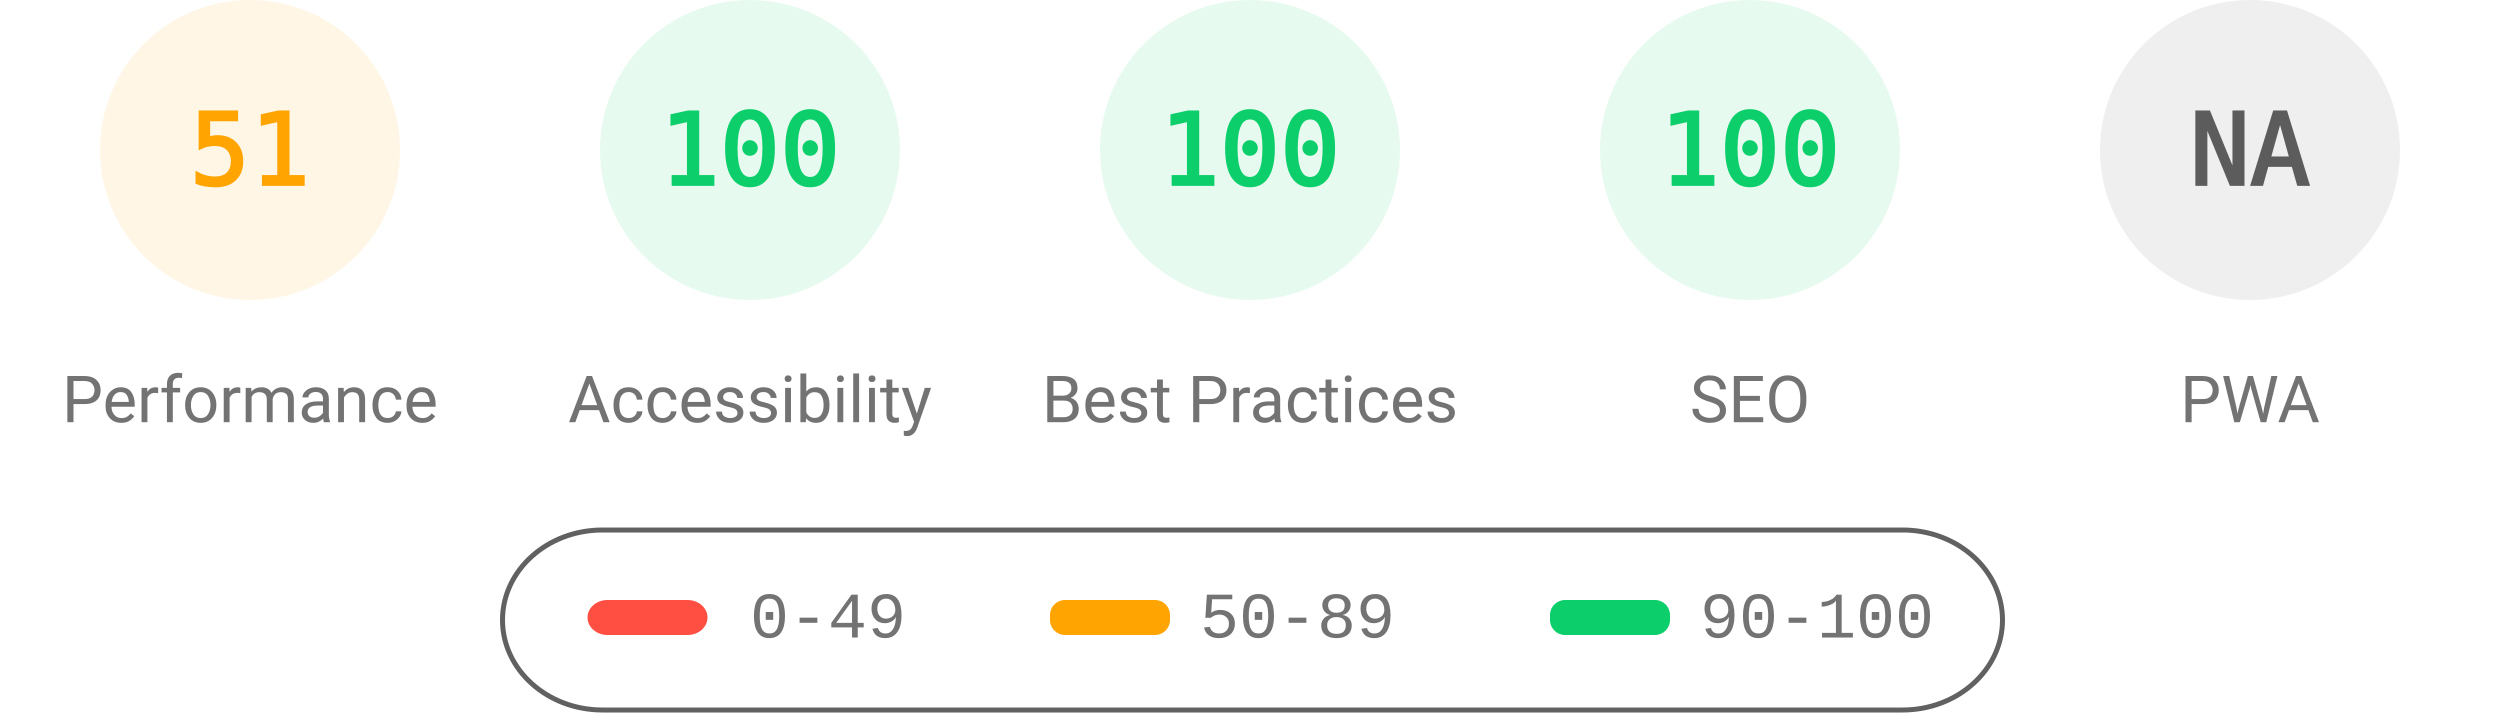
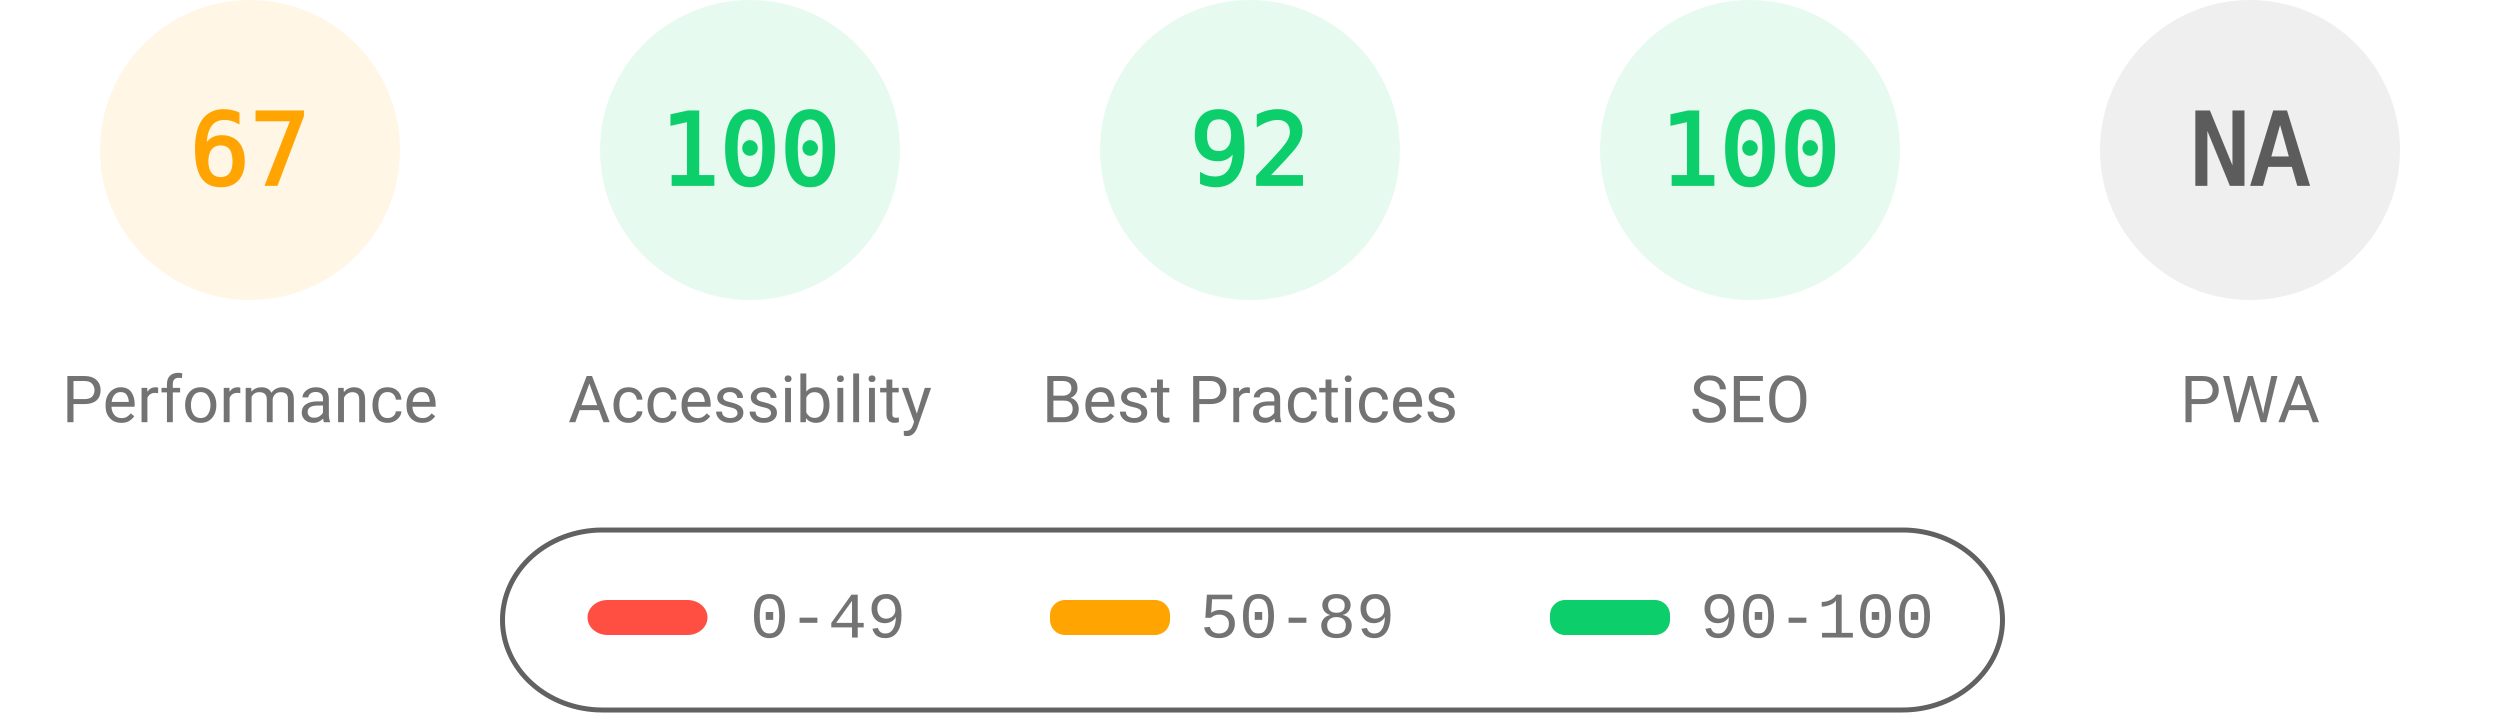
<svg xmlns="http://www.w3.org/2000/svg" fill="none" width="1000" height="285">
  <style>.gauge-base{opacity:.1}.gauge-arc{fill:none;animation-delay:250ms;stroke-linecap:round;transform:rotate(-90deg);transform-origin:100px 60px;animation:load-gauge 1s ease forwards}.guage-text{font-size:40px;font-family:monospace;text-align:center}.guage-red{color:#ff4e42;fill:#ff4e42;stroke:#ff4e42}.guage-orange{color:#ffa400;fill:#ffa400;stroke:#ffa400}.guage-green{color:#0cce6b;fill:#0cce6b;stroke:#0cce6b}.guage-undefined{color:#5c5c5c;fill:#5c5c5c;stroke:#5c5c5c}.guage-title{color:#737373;fill:#737373;stroke:none;font-size:26px;line-height:26px;font-family:Roboto,Halvetica,Arial,sans-serif}@keyframes load-gauge{from{stroke-dasharray:0 352.858}}</style>
  <svg class="guage-div guage-perf guage-orange" viewBox="0 0 200 200" width="200" height="200">
    <circle class="gauge-base" r="56" cx="100" cy="60" stroke-width="8" />
-     <circle class="gauge-arc guage-arc-1" r="56" cx="100" cy="60" stroke-width="8" style="stroke-dasharray:179.448,351.858" />
-     <text class="guage-text" x="100" y="60" alignment-baseline="central" dominant-baseline="central" text-anchor="middle">51</text>
+     <circle class="gauge-arc guage-arc-1" r="56" cx="100" cy="60" stroke-width="8" style="stroke-dasharray:235.745,351.858" />
+     <text class="guage-text" x="100" y="60" alignment-baseline="central" dominant-baseline="central" text-anchor="middle">67</text>
    <text class="guage-title" x="100" y="160" alignment-baseline="central" dominant-baseline="central" text-anchor="middle">Performance</text>
  </svg>
  <svg class="guage-div guage-acc guage-green" viewBox="0 0 200 200" width="200" height="200" x="200">
    <circle class="gauge-base" r="56" cx="100" cy="60" stroke-width="8" />
    <circle class="gauge-arc guage-arc-2" r="56" cx="100" cy="60" stroke-width="8" style="stroke-dasharray:351.858,351.858" />
    <text class="guage-text" x="100" y="60" alignment-baseline="central" dominant-baseline="central" text-anchor="middle">100</text>
    <text class="guage-title" x="100" y="160" alignment-baseline="central" dominant-baseline="central" text-anchor="middle">Accessibility</text>
  </svg>
  <svg class="guage-div guage-best guage-green" viewBox="0 0 200 200" width="200" height="200" x="400">
    <circle class="gauge-base" r="56" cx="100" cy="60" stroke-width="8" />
-     <circle class="gauge-arc guage-arc-3" r="56" cx="100" cy="60" stroke-width="8" style="stroke-dasharray:351.858,351.858" />
-     <text class="guage-text" x="100" y="60" alignment-baseline="central" dominant-baseline="central" text-anchor="middle">100</text>
+     <circle class="gauge-arc guage-arc-3" r="56" cx="100" cy="60" stroke-width="8" style="stroke-dasharray:323.709,351.858" />
+     <text class="guage-text" x="100" y="60" alignment-baseline="central" dominant-baseline="central" text-anchor="middle">92</text>
    <text class="guage-title" x="100" y="160" alignment-baseline="central" dominant-baseline="central" text-anchor="middle">Best Practices</text>
  </svg>
  <svg class="guage-div guage-seo guage-green" viewBox="0 0 200 200" width="200" height="200" x="600">
    <circle class="gauge-base" r="56" cx="100" cy="60" stroke-width="8" />
    <circle class="gauge-arc guage-arc-4" r="56" cx="100" cy="60" stroke-width="8" style="stroke-dasharray:351.858,351.858" />
    <text class="guage-text" x="100" y="60" alignment-baseline="central" dominant-baseline="central" text-anchor="middle">100</text>
    <text class="guage-title" x="100" y="160" alignment-baseline="central" dominant-baseline="central" text-anchor="middle">SEO</text>
  </svg>
  <svg class="guage-div guage-pwa guage-undefined" viewBox="0 0 200 200" width="200" height="200" x="800">
    <circle class="gauge-base" r="56" cx="100" cy="60" stroke-width="8" />
    <circle class="gauge-arc guage-arc-4" r="56" cx="100" cy="60" stroke-width="8" style="stroke-dasharray:351.858,351.858" />
    <text class="guage-text" x="100" y="60" alignment-baseline="central" dominant-baseline="central" text-anchor="middle">NA</text>
    <text class="guage-title" x="100" y="160" alignment-baseline="central" dominant-baseline="central" text-anchor="middle">PWA</text>
  </svg>
  <svg width="604" height="76" x="200" y="210">
    <path fill="none" id="canvas_background" d="M-1-1h604v80H-1z" />
    <rect fill-opacity="0" stroke="#616161" stroke-width="2" rx="40" id="svg_2" height="72" width="600" y="2" x="1" fill="#000" />
    <rect stroke="#000" rx="8" id="svg_3" height="14" width="48" y="30" x="35" stroke-opacity="null" stroke-width="0" fill="#ff4e42" />
    <rect stroke="#000" rx="6" id="svg_4" height="14" width="48" y="30" x="220" stroke-opacity="null" stroke-width="0" fill="#ffa400" />
    <rect stroke="#000" rx="6" id="svg_5" height="14" width="48" y="30" x="420" stroke-opacity="null" stroke-width="0" fill="#0cce6b" />
    <text xml:space="preserve" text-anchor="start" font-family="'Courier New', Courier, monospace" font-size="26" id="svg_6" y="45" x="100" stroke-opacity="null" stroke-width="0" stroke="#000" fill="#737373">0-49</text>
    <text xml:space="preserve" text-anchor="start" font-family="'Courier New', Courier, monospace" font-size="26" id="svg_7" y="45" x="280" stroke-opacity="null" stroke-width="0" stroke="#000" fill="#737373">50-89</text>
    <text xml:space="preserve" text-anchor="start" font-family="'Courier New', Courier, monospace" font-size="26" id="svg_8" y="45" x="480" stroke-opacity="null" stroke-width="0" stroke="#000" fill="#737373">90-100</text>
  </svg>
</svg>
